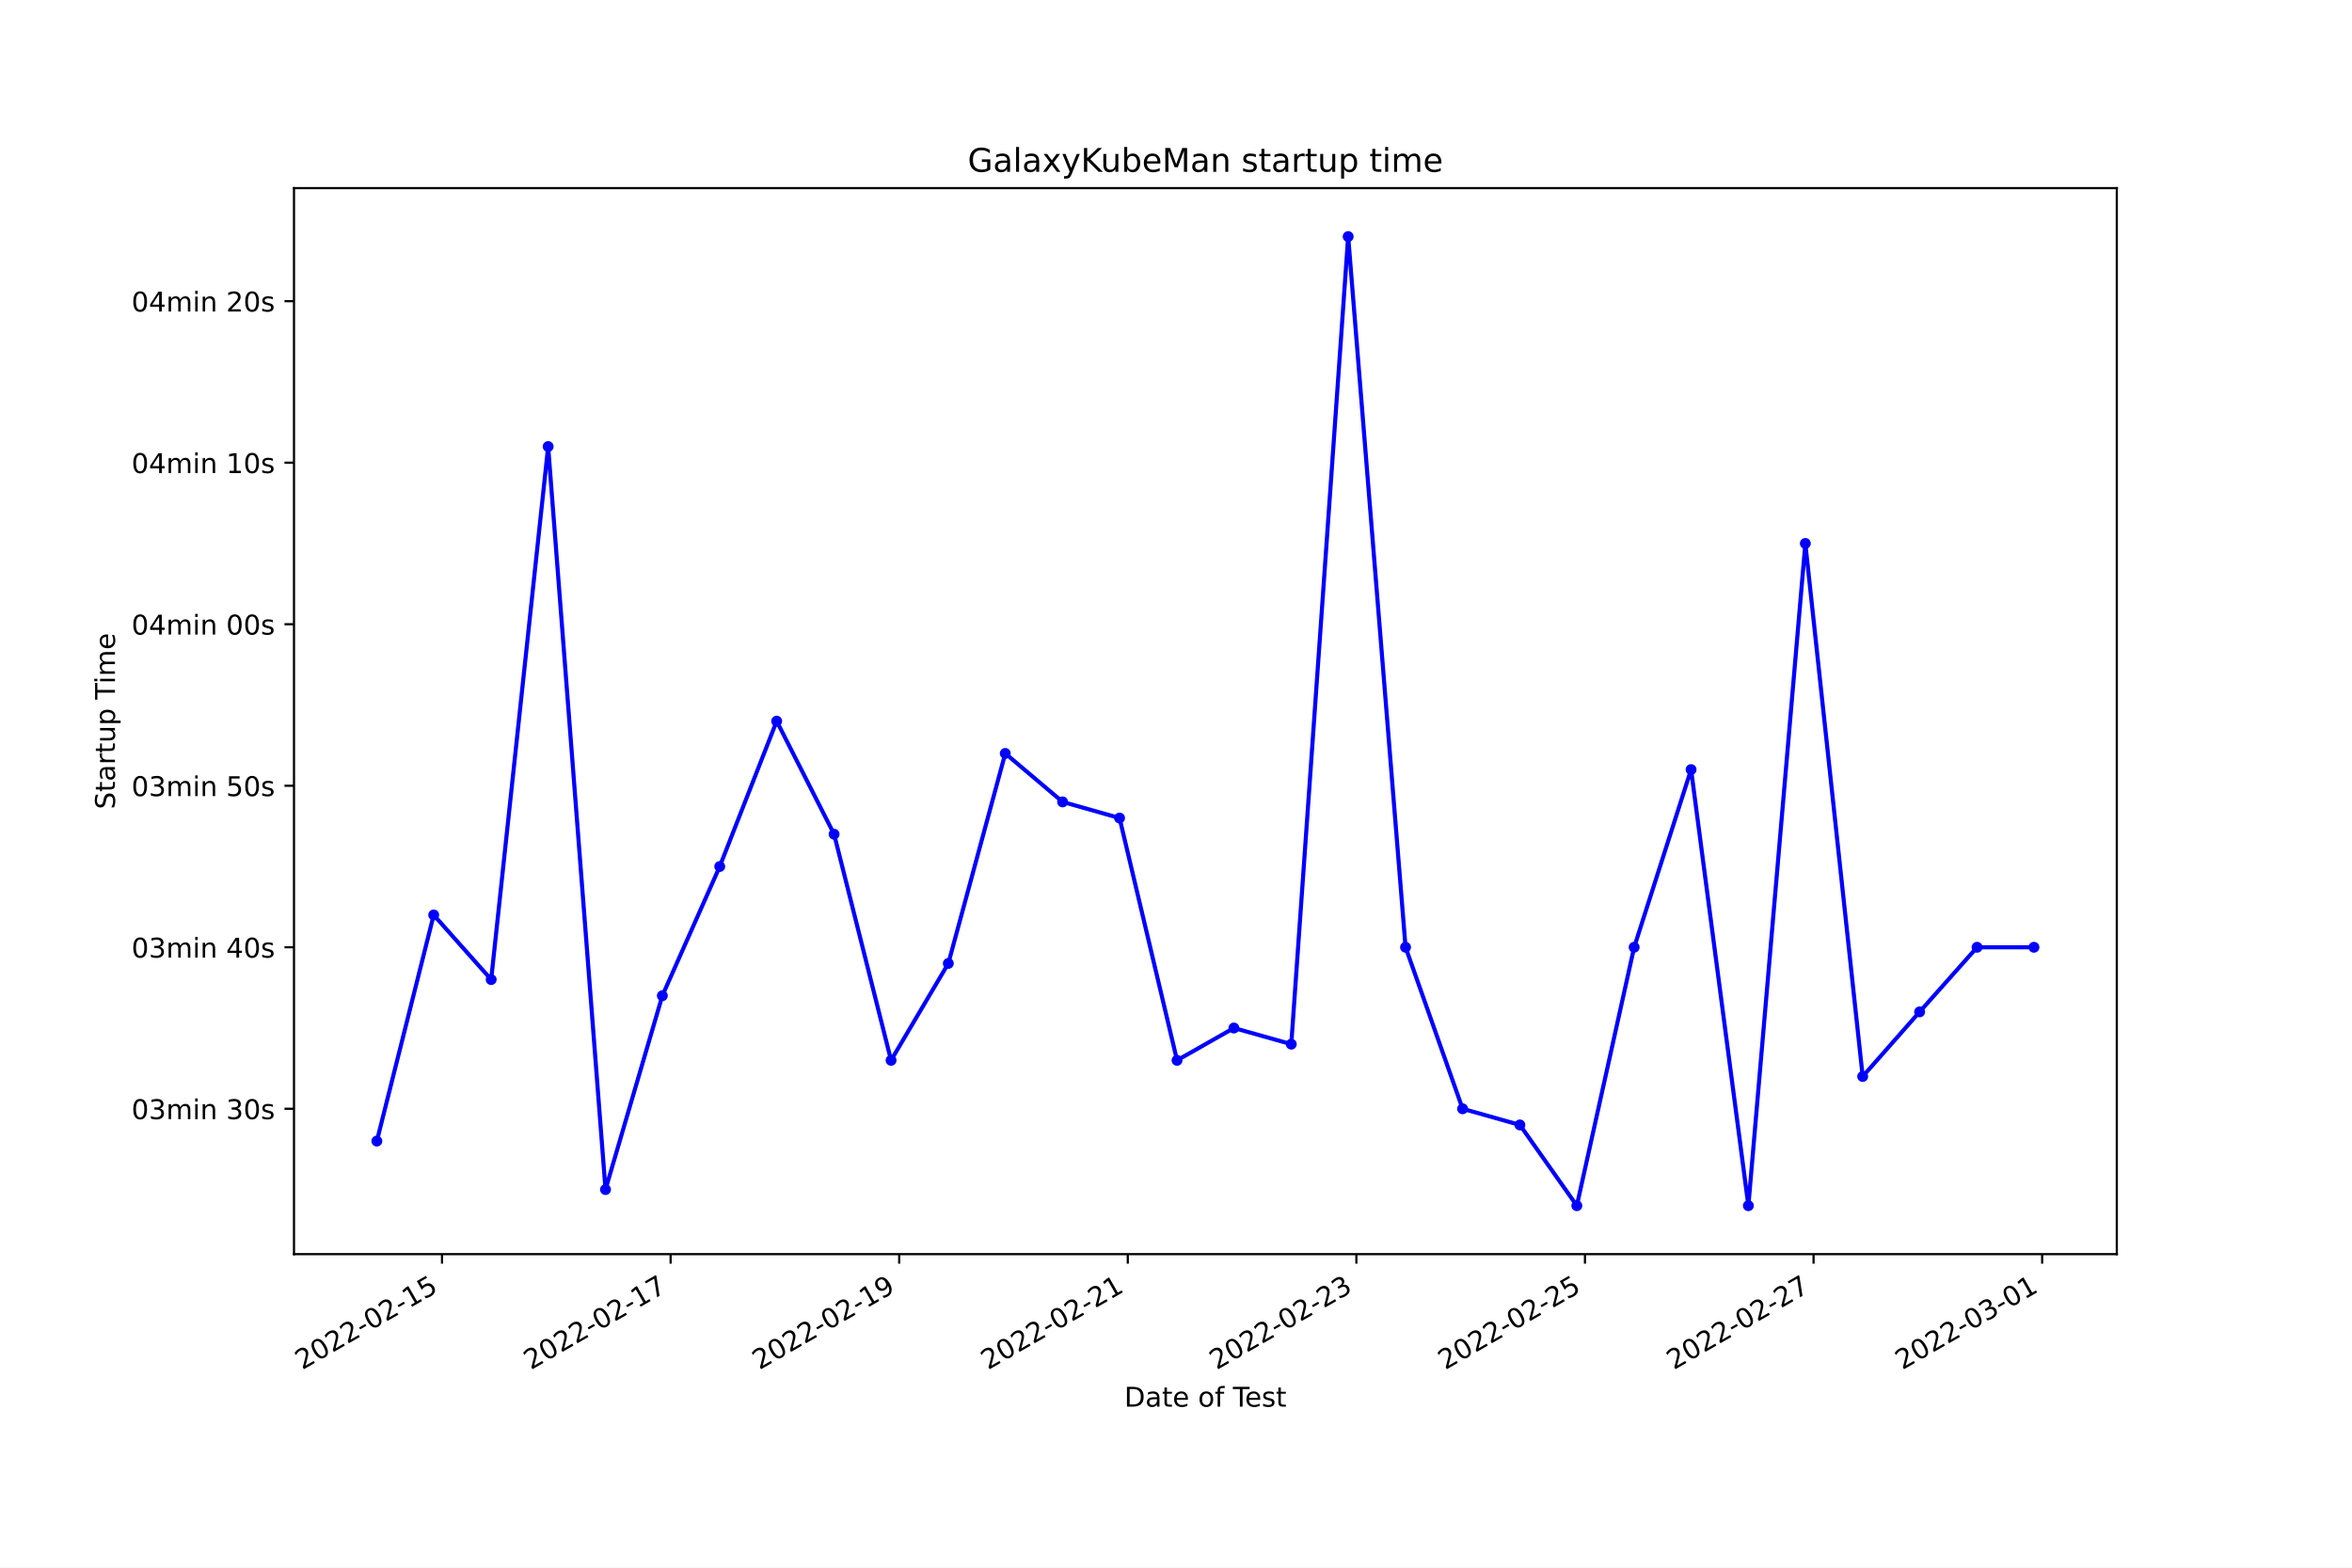
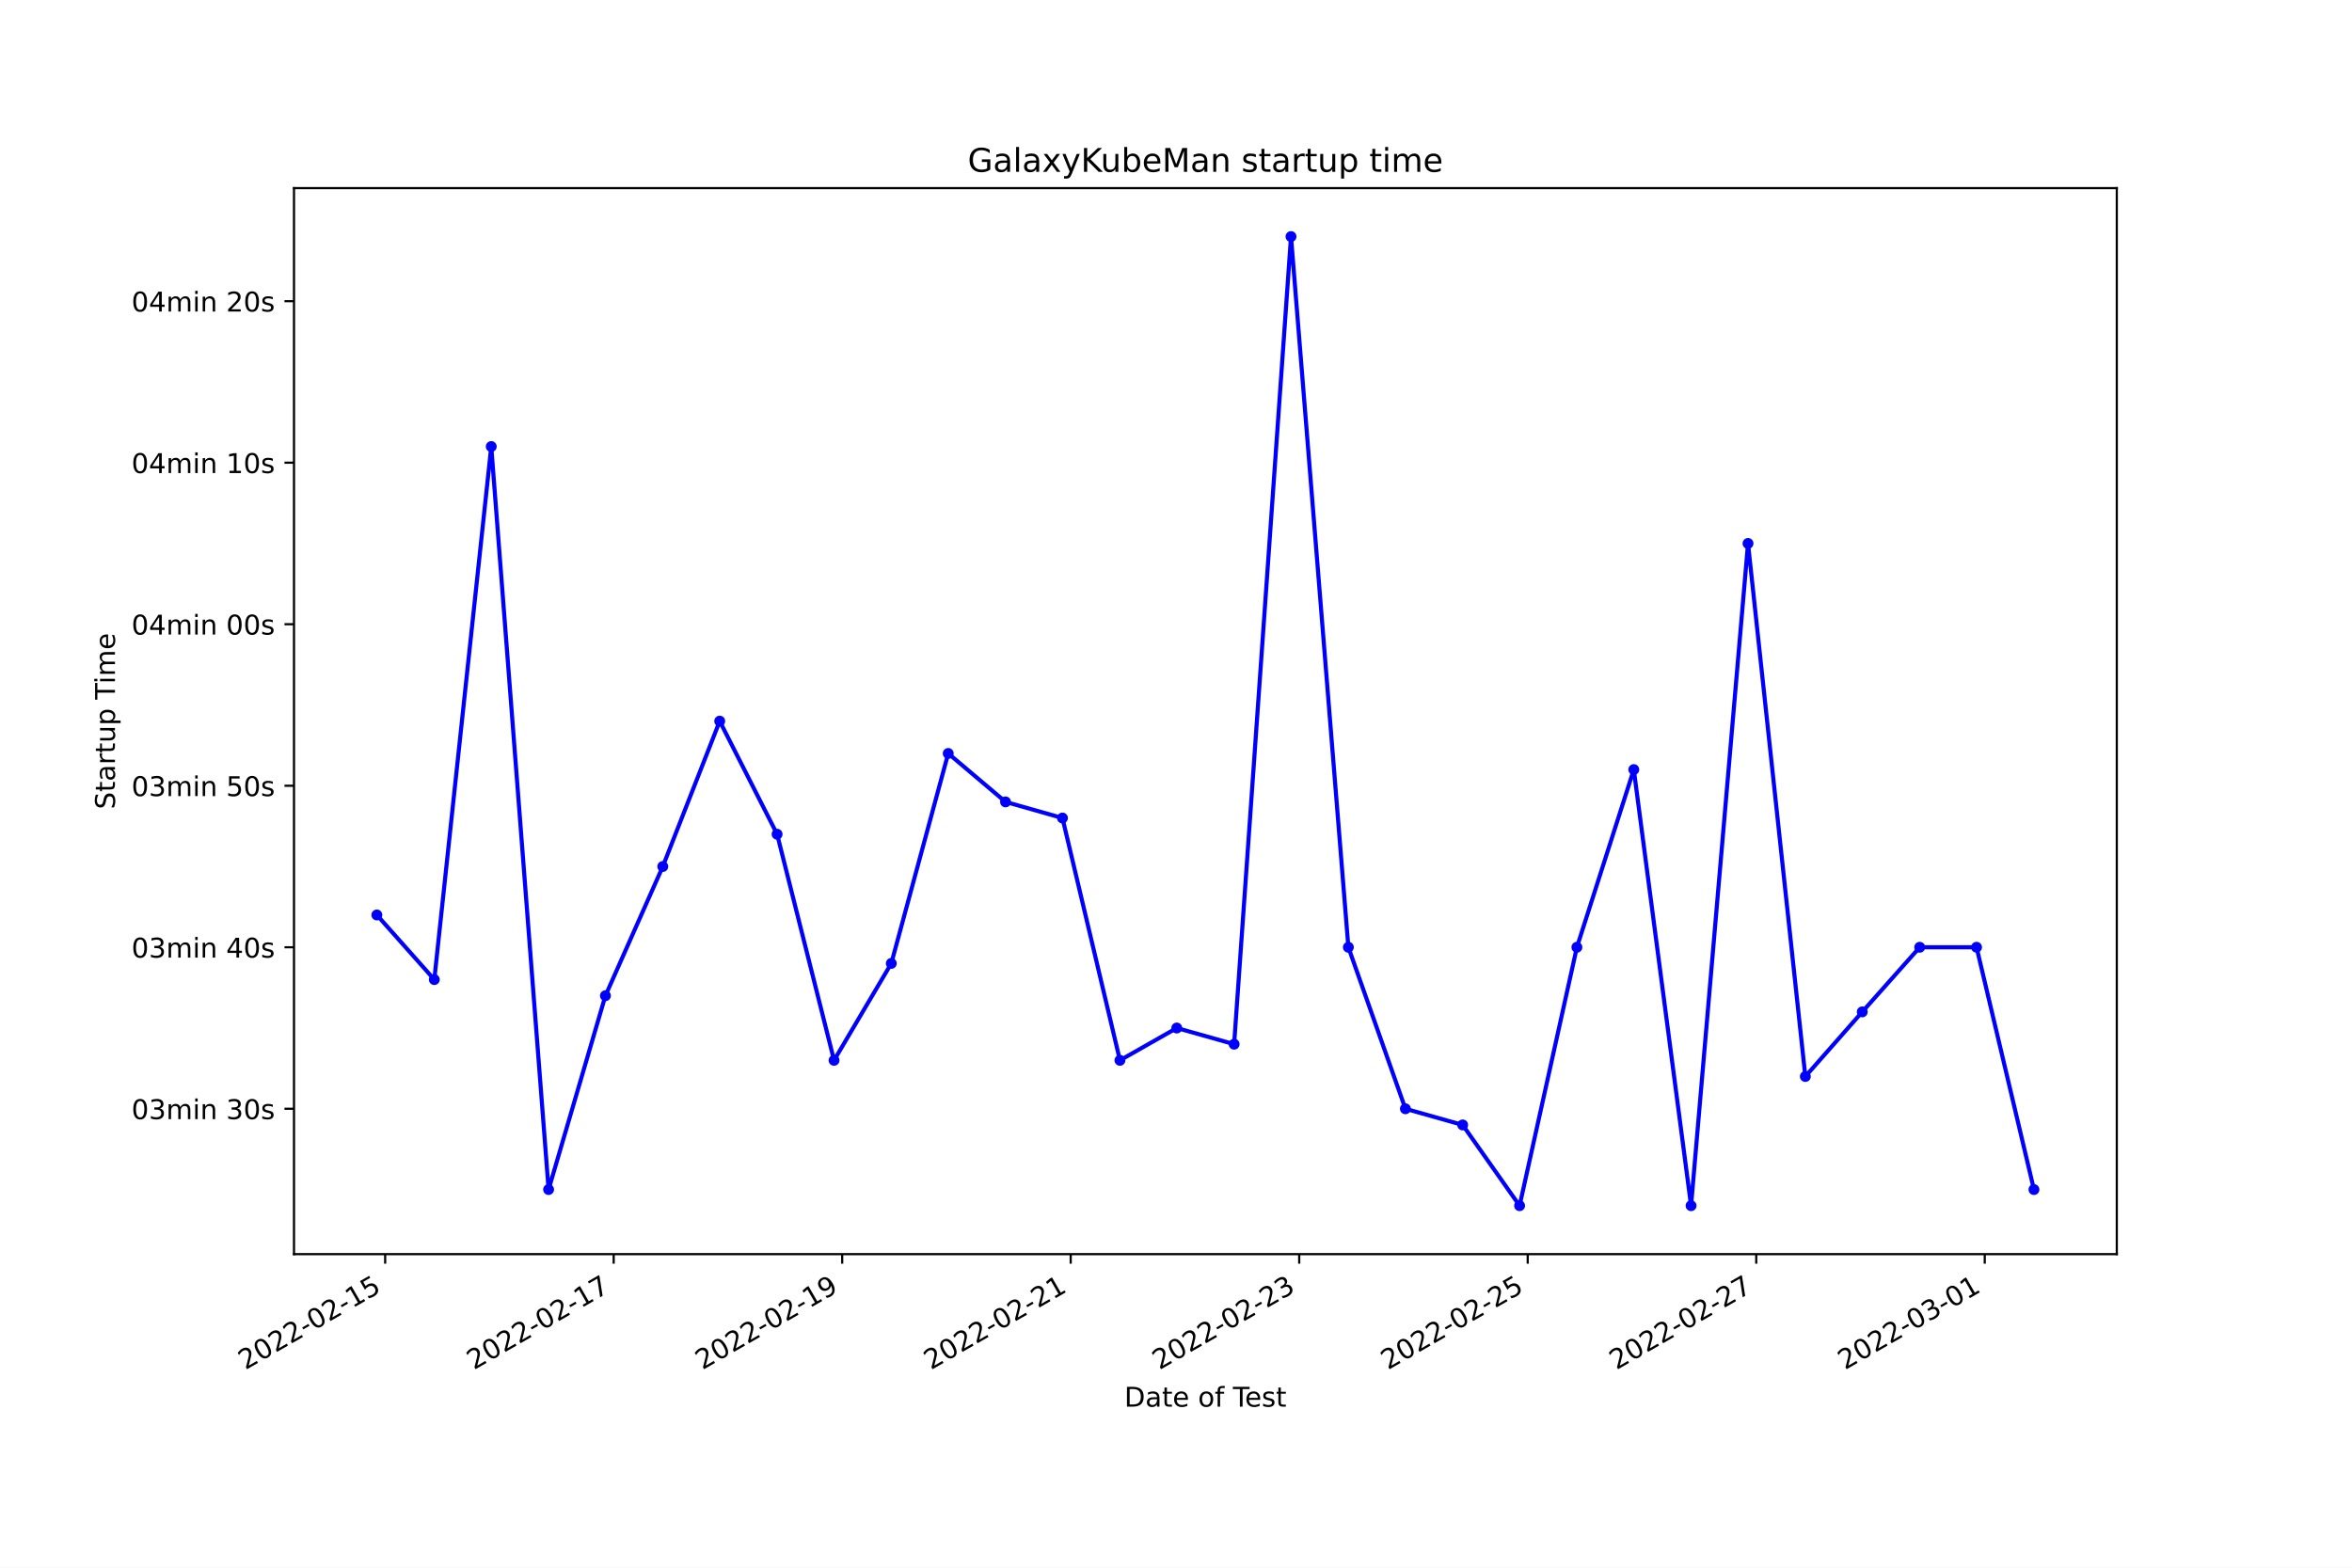
<svg xmlns="http://www.w3.org/2000/svg" xmlns:xlink="http://www.w3.org/1999/xlink" width="864pt" height="576pt" viewBox="0 0 864 576" version="1.1">
  <defs>
    <style type="text/css">*{stroke-linejoin: round; stroke-linecap: butt}</style>
  </defs>
  <g id="figure_1">
    <g id="patch_1">
      <path d="M 0 576  L 864 576  L 864 0  L 0 0  z " style="fill: #ffffff" />
    </g>
    <g id="axes_1">
      <g id="patch_2">
        <path d="M 108 460.8  L 777.6 460.8  L 777.6 69.12  L 108 69.12  z " style="fill: #ffffff" />
      </g>
      <g id="matplotlib.axis_1">
        <g id="xtick_1">
          <g id="line2d_1">
            <defs>
-               <path id="m92dd857dff" d="M 0 0  L 0 3.5  " style="stroke: #000000; stroke-width: 0.8" />
+               <path id="m83a67616a3" d="M 0 0  L 0 3.5  " style="stroke: #000000; stroke-width: 0.8" />
            </defs>
            <g>
-               <use xlink:href="#m92dd857dff" x="162.377" y="460.8" style="stroke: #000000; stroke-width: 0.8" />
+               <use xlink:href="#m83a67616a3" x="141.49" y="460.8" style="stroke: #000000; stroke-width: 0.8" />
            </g>
          </g>
          <g id="text_1">
-             <g transform="translate(111.0071 503.4383)rotate(-30)scale(0.1 -0.1)">
+             <g transform="translate(90.12101 503.4383)rotate(-30)scale(0.1 -0.1)">
              <defs>
                <path id="DejaVuSans-32" d="M 1228 531  L 3431 531  L 3431 0  L 469 0  L 469 531  Q 828 903 1448 1529  Q 2069 2156 2228 2338  Q 2531 2678 2651 2914  Q 2772 3150 2772 3378  Q 2772 3750 2511 3984  Q 2250 4219 1831 4219  Q 1534 4219 1204 4116  Q 875 4013 500 3803  L 500 4441  Q 881 4594 1212 4672  Q 1544 4750 1819 4750  Q 2544 4750 2975 4387  Q 3406 4025 3406 3419  Q 3406 3131 3298 2873  Q 3191 2616 2906 2266  Q 2828 2175 2409 1742  Q 1991 1309 1228 531  z " transform="scale(0.015625)" />
                <path id="DejaVuSans-30" d="M 2034 4250  Q 1547 4250 1301 3770  Q 1056 3291 1056 2328  Q 1056 1369 1301 889  Q 1547 409 2034 409  Q 2525 409 2770 889  Q 3016 1369 3016 2328  Q 3016 3291 2770 3770  Q 2525 4250 2034 4250  z M 2034 4750  Q 2819 4750 3233 4129  Q 3647 3509 3647 2328  Q 3647 1150 3233 529  Q 2819 -91 2034 -91  Q 1250 -91 836 529  Q 422 1150 422 2328  Q 422 3509 836 4129  Q 1250 4750 2034 4750  z " transform="scale(0.015625)" />
                <path id="DejaVuSans-2d" d="M 313 2009  L 1997 2009  L 1997 1497  L 313 1497  L 313 2009  z " transform="scale(0.015625)" />
                <path id="DejaVuSans-31" d="M 794 531  L 1825 531  L 1825 4091  L 703 3866  L 703 4441  L 1819 4666  L 2450 4666  L 2450 531  L 3481 531  L 3481 0  L 794 0  L 794 531  z " transform="scale(0.015625)" />
                <path id="DejaVuSans-35" d="M 691 4666  L 3169 4666  L 3169 4134  L 1269 4134  L 1269 2991  Q 1406 3038 1543 3061  Q 1681 3084 1819 3084  Q 2600 3084 3056 2656  Q 3513 2228 3513 1497  Q 3513 744 3044 326  Q 2575 -91 1722 -91  Q 1428 -91 1123 -41  Q 819 9 494 109  L 494 744  Q 775 591 1075 516  Q 1375 441 1709 441  Q 2250 441 2565 725  Q 2881 1009 2881 1497  Q 2881 1984 2565 2268  Q 2250 2553 1709 2553  Q 1456 2553 1204 2497  Q 953 2441 691 2322  L 691 4666  z " transform="scale(0.015625)" />
              </defs>
              <use xlink:href="#DejaVuSans-32" />
              <use xlink:href="#DejaVuSans-30" x="63.623" />
              <use xlink:href="#DejaVuSans-32" x="127.246" />
              <use xlink:href="#DejaVuSans-32" x="190.869" />
              <use xlink:href="#DejaVuSans-2d" x="254.492" />
              <use xlink:href="#DejaVuSans-30" x="290.576" />
              <use xlink:href="#DejaVuSans-32" x="354.199" />
              <use xlink:href="#DejaVuSans-2d" x="417.822" />
              <use xlink:href="#DejaVuSans-31" x="453.906" />
              <use xlink:href="#DejaVuSans-35" x="517.529" />
            </g>
          </g>
        </g>
        <g id="xtick_2">
          <g id="line2d_2">
            <g>
-               <use xlink:href="#m92dd857dff" x="246.348" y="460.8" style="stroke: #000000; stroke-width: 0.8" />
+               <use xlink:href="#m83a67616a3" x="225.433" y="460.8" style="stroke: #000000; stroke-width: 0.8" />
            </g>
          </g>
          <g id="text_2">
-             <g transform="translate(194.9786 503.4383)rotate(-30)scale(0.1 -0.1)">
+             <g transform="translate(174.0639 503.4383)rotate(-30)scale(0.1 -0.1)">
              <defs>
                <path id="DejaVuSans-37" d="M 525 4666  L 3525 4666  L 3525 4397  L 1831 0  L 1172 0  L 2766 4134  L 525 4134  L 525 4666  z " transform="scale(0.015625)" />
              </defs>
              <use xlink:href="#DejaVuSans-32" />
              <use xlink:href="#DejaVuSans-30" x="63.623" />
              <use xlink:href="#DejaVuSans-32" x="127.246" />
              <use xlink:href="#DejaVuSans-32" x="190.869" />
              <use xlink:href="#DejaVuSans-2d" x="254.492" />
              <use xlink:href="#DejaVuSans-30" x="290.576" />
              <use xlink:href="#DejaVuSans-32" x="354.199" />
              <use xlink:href="#DejaVuSans-2d" x="417.822" />
              <use xlink:href="#DejaVuSans-31" x="453.906" />
              <use xlink:href="#DejaVuSans-37" x="517.529" />
            </g>
          </g>
        </g>
        <g id="xtick_3">
          <g id="line2d_3">
            <g>
-               <use xlink:href="#m92dd857dff" x="330.32" y="460.8" style="stroke: #000000; stroke-width: 0.8" />
+               <use xlink:href="#m83a67616a3" x="309.376" y="460.8" style="stroke: #000000; stroke-width: 0.8" />
            </g>
          </g>
          <g id="text_3">
-             <g transform="translate(278.9502 503.4383)rotate(-30)scale(0.1 -0.1)">
+             <g transform="translate(258.0068 503.4383)rotate(-30)scale(0.1 -0.1)">
              <defs>
                <path id="DejaVuSans-39" d="M 703 97  L 703 672  Q 941 559 1184 500  Q 1428 441 1663 441  Q 2288 441 2617 861  Q 2947 1281 2994 2138  Q 2813 1869 2534 1725  Q 2256 1581 1919 1581  Q 1219 1581 811 2004  Q 403 2428 403 3163  Q 403 3881 828 4315  Q 1253 4750 1959 4750  Q 2769 4750 3195 4129  Q 3622 3509 3622 2328  Q 3622 1225 3098 567  Q 2575 -91 1691 -91  Q 1453 -91 1209 -44  Q 966 3 703 97  z M 1959 2075  Q 2384 2075 2632 2365  Q 2881 2656 2881 3163  Q 2881 3666 2632 3958  Q 2384 4250 1959 4250  Q 1534 4250 1286 3958  Q 1038 3666 1038 3163  Q 1038 2656 1286 2365  Q 1534 2075 1959 2075  z " transform="scale(0.015625)" />
              </defs>
              <use xlink:href="#DejaVuSans-32" />
              <use xlink:href="#DejaVuSans-30" x="63.623" />
              <use xlink:href="#DejaVuSans-32" x="127.246" />
              <use xlink:href="#DejaVuSans-32" x="190.869" />
              <use xlink:href="#DejaVuSans-2d" x="254.492" />
              <use xlink:href="#DejaVuSans-30" x="290.576" />
              <use xlink:href="#DejaVuSans-32" x="354.199" />
              <use xlink:href="#DejaVuSans-2d" x="417.822" />
              <use xlink:href="#DejaVuSans-31" x="453.906" />
              <use xlink:href="#DejaVuSans-39" x="517.529" />
            </g>
          </g>
        </g>
        <g id="xtick_4">
          <g id="line2d_4">
            <g>
-               <use xlink:href="#m92dd857dff" x="414.291" y="460.8" style="stroke: #000000; stroke-width: 0.8" />
+               <use xlink:href="#m83a67616a3" x="393.319" y="460.8" style="stroke: #000000; stroke-width: 0.8" />
            </g>
          </g>
          <g id="text_4">
-             <g transform="translate(362.9218 503.4383)rotate(-30)scale(0.1 -0.1)">
+             <g transform="translate(341.9497 503.4383)rotate(-30)scale(0.1 -0.1)">
              <use xlink:href="#DejaVuSans-32" />
              <use xlink:href="#DejaVuSans-30" x="63.623" />
              <use xlink:href="#DejaVuSans-32" x="127.246" />
              <use xlink:href="#DejaVuSans-32" x="190.869" />
              <use xlink:href="#DejaVuSans-2d" x="254.492" />
              <use xlink:href="#DejaVuSans-30" x="290.576" />
              <use xlink:href="#DejaVuSans-32" x="354.199" />
              <use xlink:href="#DejaVuSans-2d" x="417.822" />
              <use xlink:href="#DejaVuSans-32" x="453.906" />
              <use xlink:href="#DejaVuSans-31" x="517.529" />
            </g>
          </g>
        </g>
        <g id="xtick_5">
          <g id="line2d_5">
            <g>
-               <use xlink:href="#m92dd857dff" x="498.263" y="460.8" style="stroke: #000000; stroke-width: 0.8" />
+               <use xlink:href="#m83a67616a3" x="477.262" y="460.8" style="stroke: #000000; stroke-width: 0.8" />
            </g>
          </g>
          <g id="text_5">
-             <g transform="translate(446.8933 503.4383)rotate(-30)scale(0.1 -0.1)">
+             <g transform="translate(425.8926 503.4383)rotate(-30)scale(0.1 -0.1)">
              <defs>
                <path id="DejaVuSans-33" d="M 2597 2516  Q 3050 2419 3304 2112  Q 3559 1806 3559 1356  Q 3559 666 3084 287  Q 2609 -91 1734 -91  Q 1441 -91 1130 -33  Q 819 25 488 141  L 488 750  Q 750 597 1062 519  Q 1375 441 1716 441  Q 2309 441 2620 675  Q 2931 909 2931 1356  Q 2931 1769 2642 2001  Q 2353 2234 1838 2234  L 1294 2234  L 1294 2753  L 1863 2753  Q 2328 2753 2575 2939  Q 2822 3125 2822 3475  Q 2822 3834 2567 4026  Q 2313 4219 1838 4219  Q 1578 4219 1281 4162  Q 984 4106 628 3988  L 628 4550  Q 988 4650 1302 4700  Q 1616 4750 1894 4750  Q 2613 4750 3031 4423  Q 3450 4097 3450 3541  Q 3450 3153 3228 2886  Q 3006 2619 2597 2516  z " transform="scale(0.015625)" />
              </defs>
              <use xlink:href="#DejaVuSans-32" />
              <use xlink:href="#DejaVuSans-30" x="63.623" />
              <use xlink:href="#DejaVuSans-32" x="127.246" />
              <use xlink:href="#DejaVuSans-32" x="190.869" />
              <use xlink:href="#DejaVuSans-2d" x="254.492" />
              <use xlink:href="#DejaVuSans-30" x="290.576" />
              <use xlink:href="#DejaVuSans-32" x="354.199" />
              <use xlink:href="#DejaVuSans-2d" x="417.822" />
              <use xlink:href="#DejaVuSans-32" x="453.906" />
              <use xlink:href="#DejaVuSans-33" x="517.529" />
            </g>
          </g>
        </g>
        <g id="xtick_6">
          <g id="line2d_6">
            <g>
-               <use xlink:href="#m92dd857dff" x="582.234" y="460.8" style="stroke: #000000; stroke-width: 0.8" />
+               <use xlink:href="#m83a67616a3" x="561.205" y="460.8" style="stroke: #000000; stroke-width: 0.8" />
            </g>
          </g>
          <g id="text_6">
-             <g transform="translate(530.8649 503.4383)rotate(-30)scale(0.1 -0.1)">
+             <g transform="translate(509.8354 503.4383)rotate(-30)scale(0.1 -0.1)">
              <use xlink:href="#DejaVuSans-32" />
              <use xlink:href="#DejaVuSans-30" x="63.623" />
              <use xlink:href="#DejaVuSans-32" x="127.246" />
              <use xlink:href="#DejaVuSans-32" x="190.869" />
              <use xlink:href="#DejaVuSans-2d" x="254.492" />
              <use xlink:href="#DejaVuSans-30" x="290.576" />
              <use xlink:href="#DejaVuSans-32" x="354.199" />
              <use xlink:href="#DejaVuSans-2d" x="417.822" />
              <use xlink:href="#DejaVuSans-32" x="453.906" />
              <use xlink:href="#DejaVuSans-35" x="517.529" />
            </g>
          </g>
        </g>
        <g id="xtick_7">
          <g id="line2d_7">
            <g>
-               <use xlink:href="#m92dd857dff" x="666.206" y="460.8" style="stroke: #000000; stroke-width: 0.8" />
+               <use xlink:href="#m83a67616a3" x="645.148" y="460.8" style="stroke: #000000; stroke-width: 0.8" />
            </g>
          </g>
          <g id="text_7">
-             <g transform="translate(614.8365 503.4383)rotate(-30)scale(0.1 -0.1)">
+             <g transform="translate(593.7783 503.4383)rotate(-30)scale(0.1 -0.1)">
              <use xlink:href="#DejaVuSans-32" />
              <use xlink:href="#DejaVuSans-30" x="63.623" />
              <use xlink:href="#DejaVuSans-32" x="127.246" />
              <use xlink:href="#DejaVuSans-32" x="190.869" />
              <use xlink:href="#DejaVuSans-2d" x="254.492" />
              <use xlink:href="#DejaVuSans-30" x="290.576" />
              <use xlink:href="#DejaVuSans-32" x="354.199" />
              <use xlink:href="#DejaVuSans-2d" x="417.822" />
              <use xlink:href="#DejaVuSans-32" x="453.906" />
              <use xlink:href="#DejaVuSans-37" x="517.529" />
            </g>
          </g>
        </g>
        <g id="xtick_8">
          <g id="line2d_8">
            <g>
-               <use xlink:href="#m92dd857dff" x="750.177" y="460.8" style="stroke: #000000; stroke-width: 0.8" />
+               <use xlink:href="#m83a67616a3" x="729.091" y="460.8" style="stroke: #000000; stroke-width: 0.8" />
            </g>
          </g>
          <g id="text_8">
-             <g transform="translate(698.808 503.4383)rotate(-30)scale(0.1 -0.1)">
+             <g transform="translate(677.7212 503.4383)rotate(-30)scale(0.1 -0.1)">
              <use xlink:href="#DejaVuSans-32" />
              <use xlink:href="#DejaVuSans-30" x="63.623" />
              <use xlink:href="#DejaVuSans-32" x="127.246" />
              <use xlink:href="#DejaVuSans-32" x="190.869" />
              <use xlink:href="#DejaVuSans-2d" x="254.492" />
              <use xlink:href="#DejaVuSans-30" x="290.576" />
              <use xlink:href="#DejaVuSans-33" x="354.199" />
              <use xlink:href="#DejaVuSans-2d" x="417.822" />
              <use xlink:href="#DejaVuSans-30" x="453.906" />
              <use xlink:href="#DejaVuSans-31" x="517.529" />
            </g>
          </g>
        </g>
        <g id="text_9">
          <g transform="translate(413.0063 516.8378)scale(0.1 -0.1)">
            <defs>
              <path id="DejaVuSans-44" d="M 1259 4147  L 1259 519  L 2022 519  Q 2988 519 3436 956  Q 3884 1394 3884 2338  Q 3884 3275 3436 3711  Q 2988 4147 2022 4147  L 1259 4147  z M 628 4666  L 1925 4666  Q 3281 4666 3915 4102  Q 4550 3538 4550 2338  Q 4550 1131 3912 565  Q 3275 0 1925 0  L 628 0  L 628 4666  z " transform="scale(0.015625)" />
              <path id="DejaVuSans-61" d="M 2194 1759  Q 1497 1759 1228 1600  Q 959 1441 959 1056  Q 959 750 1161 570  Q 1363 391 1709 391  Q 2188 391 2477 730  Q 2766 1069 2766 1631  L 2766 1759  L 2194 1759  z M 3341 1997  L 3341 0  L 2766 0  L 2766 531  Q 2569 213 2275 61  Q 1981 -91 1556 -91  Q 1019 -91 701 211  Q 384 513 384 1019  Q 384 1609 779 1909  Q 1175 2209 1959 2209  L 2766 2209  L 2766 2266  Q 2766 2663 2505 2880  Q 2244 3097 1772 3097  Q 1472 3097 1187 3025  Q 903 2953 641 2809  L 641 3341  Q 956 3463 1253 3523  Q 1550 3584 1831 3584  Q 2591 3584 2966 3190  Q 3341 2797 3341 1997  z " transform="scale(0.015625)" />
              <path id="DejaVuSans-74" d="M 1172 4494  L 1172 3500  L 2356 3500  L 2356 3053  L 1172 3053  L 1172 1153  Q 1172 725 1289 603  Q 1406 481 1766 481  L 2356 481  L 2356 0  L 1766 0  Q 1100 0 847 248  Q 594 497 594 1153  L 594 3053  L 172 3053  L 172 3500  L 594 3500  L 594 4494  L 1172 4494  z " transform="scale(0.015625)" />
              <path id="DejaVuSans-65" d="M 3597 1894  L 3597 1613  L 953 1613  Q 991 1019 1311 708  Q 1631 397 2203 397  Q 2534 397 2845 478  Q 3156 559 3463 722  L 3463 178  Q 3153 47 2828 -22  Q 2503 -91 2169 -91  Q 1331 -91 842 396  Q 353 884 353 1716  Q 353 2575 817 3079  Q 1281 3584 2069 3584  Q 2775 3584 3186 3129  Q 3597 2675 3597 1894  z M 3022 2063  Q 3016 2534 2758 2815  Q 2500 3097 2075 3097  Q 1594 3097 1305 2825  Q 1016 2553 972 2059  L 3022 2063  z " transform="scale(0.015625)" />
              <path id="DejaVuSans-20" transform="scale(0.015625)" />
              <path id="DejaVuSans-6f" d="M 1959 3097  Q 1497 3097 1228 2736  Q 959 2375 959 1747  Q 959 1119 1226 758  Q 1494 397 1959 397  Q 2419 397 2687 759  Q 2956 1122 2956 1747  Q 2956 2369 2687 2733  Q 2419 3097 1959 3097  z M 1959 3584  Q 2709 3584 3137 3096  Q 3566 2609 3566 1747  Q 3566 888 3137 398  Q 2709 -91 1959 -91  Q 1206 -91 779 398  Q 353 888 353 1747  Q 353 2609 779 3096  Q 1206 3584 1959 3584  z " transform="scale(0.015625)" />
              <path id="DejaVuSans-66" d="M 2375 4863  L 2375 4384  L 1825 4384  Q 1516 4384 1395 4259  Q 1275 4134 1275 3809  L 1275 3500  L 2222 3500  L 2222 3053  L 1275 3053  L 1275 0  L 697 0  L 697 3053  L 147 3053  L 147 3500  L 697 3500  L 697 3744  Q 697 4328 969 4595  Q 1241 4863 1831 4863  L 2375 4863  z " transform="scale(0.015625)" />
              <path id="DejaVuSans-54" d="M -19 4666  L 3928 4666  L 3928 4134  L 2272 4134  L 2272 0  L 1638 0  L 1638 4134  L -19 4134  L -19 4666  z " transform="scale(0.015625)" />
              <path id="DejaVuSans-73" d="M 2834 3397  L 2834 2853  Q 2591 2978 2328 3040  Q 2066 3103 1784 3103  Q 1356 3103 1142 2972  Q 928 2841 928 2578  Q 928 2378 1081 2264  Q 1234 2150 1697 2047  L 1894 2003  Q 2506 1872 2764 1633  Q 3022 1394 3022 966  Q 3022 478 2636 193  Q 2250 -91 1575 -91  Q 1294 -91 989 -36  Q 684 19 347 128  L 347 722  Q 666 556 975 473  Q 1284 391 1588 391  Q 1994 391 2212 530  Q 2431 669 2431 922  Q 2431 1156 2273 1281  Q 2116 1406 1581 1522  L 1381 1569  Q 847 1681 609 1914  Q 372 2147 372 2553  Q 372 3047 722 3315  Q 1072 3584 1716 3584  Q 2034 3584 2315 3537  Q 2597 3491 2834 3397  z " transform="scale(0.015625)" />
            </defs>
            <use xlink:href="#DejaVuSans-44" />
            <use xlink:href="#DejaVuSans-61" x="77.002" />
            <use xlink:href="#DejaVuSans-74" x="138.281" />
            <use xlink:href="#DejaVuSans-65" x="177.49" />
            <use xlink:href="#DejaVuSans-20" x="239.014" />
            <use xlink:href="#DejaVuSans-6f" x="270.801" />
            <use xlink:href="#DejaVuSans-66" x="331.982" />
            <use xlink:href="#DejaVuSans-20" x="367.188" />
            <use xlink:href="#DejaVuSans-54" x="398.975" />
            <use xlink:href="#DejaVuSans-65" x="443.059" />
            <use xlink:href="#DejaVuSans-73" x="504.582" />
            <use xlink:href="#DejaVuSans-74" x="556.682" />
          </g>
        </g>
      </g>
      <g id="matplotlib.axis_2">
        <g id="ytick_1">
          <g id="line2d_9">
            <defs>
-               <path id="m4bacad1f9a" d="M 0 0  L -3.5 0  " style="stroke: #000000; stroke-width: 0.8" />
+               <path id="m495c1df032" d="M 0 0  L -3.5 0  " style="stroke: #000000; stroke-width: 0.8" />
            </defs>
            <g>
-               <use xlink:href="#m4bacad1f9a" x="108" y="407.389" style="stroke: #000000; stroke-width: 0.8" />
+               <use xlink:href="#m495c1df032" x="108" y="407.389" style="stroke: #000000; stroke-width: 0.8" />
            </g>
          </g>
          <g id="text_10">
            <g transform="translate(48.30625 411.1883)scale(0.1 -0.1)">
              <defs>
                <path id="DejaVuSans-6d" d="M 3328 2828  Q 3544 3216 3844 3400  Q 4144 3584 4550 3584  Q 5097 3584 5394 3201  Q 5691 2819 5691 2113  L 5691 0  L 5113 0  L 5113 2094  Q 5113 2597 4934 2840  Q 4756 3084 4391 3084  Q 3944 3084 3684 2787  Q 3425 2491 3425 1978  L 3425 0  L 2847 0  L 2847 2094  Q 2847 2600 2669 2842  Q 2491 3084 2119 3084  Q 1678 3084 1418 2786  Q 1159 2488 1159 1978  L 1159 0  L 581 0  L 581 3500  L 1159 3500  L 1159 2956  Q 1356 3278 1631 3431  Q 1906 3584 2284 3584  Q 2666 3584 2933 3390  Q 3200 3197 3328 2828  z " transform="scale(0.015625)" />
                <path id="DejaVuSans-69" d="M 603 3500  L 1178 3500  L 1178 0  L 603 0  L 603 3500  z M 603 4863  L 1178 4863  L 1178 4134  L 603 4134  L 603 4863  z " transform="scale(0.015625)" />
                <path id="DejaVuSans-6e" d="M 3513 2113  L 3513 0  L 2938 0  L 2938 2094  Q 2938 2591 2744 2837  Q 2550 3084 2163 3084  Q 1697 3084 1428 2787  Q 1159 2491 1159 1978  L 1159 0  L 581 0  L 581 3500  L 1159 3500  L 1159 2956  Q 1366 3272 1645 3428  Q 1925 3584 2291 3584  Q 2894 3584 3203 3211  Q 3513 2838 3513 2113  z " transform="scale(0.015625)" />
              </defs>
              <use xlink:href="#DejaVuSans-30" />
              <use xlink:href="#DejaVuSans-33" x="63.623" />
              <use xlink:href="#DejaVuSans-6d" x="127.246" />
              <use xlink:href="#DejaVuSans-69" x="224.658" />
              <use xlink:href="#DejaVuSans-6e" x="252.441" />
              <use xlink:href="#DejaVuSans-20" x="315.82" />
              <use xlink:href="#DejaVuSans-33" x="347.607" />
              <use xlink:href="#DejaVuSans-30" x="411.23" />
              <use xlink:href="#DejaVuSans-73" x="474.854" />
            </g>
          </g>
        </g>
        <g id="ytick_2">
          <g id="line2d_10">
            <g>
-               <use xlink:href="#m4bacad1f9a" x="108" y="348.044" style="stroke: #000000; stroke-width: 0.8" />
+               <use xlink:href="#m495c1df032" x="108" y="348.044" style="stroke: #000000; stroke-width: 0.8" />
            </g>
          </g>
          <g id="text_11">
            <g transform="translate(48.30625 351.8429)scale(0.1 -0.1)">
              <defs>
                <path id="DejaVuSans-34" d="M 2419 4116  L 825 1625  L 2419 1625  L 2419 4116  z M 2253 4666  L 3047 4666  L 3047 1625  L 3713 1625  L 3713 1100  L 3047 1100  L 3047 0  L 2419 0  L 2419 1100  L 313 1100  L 313 1709  L 2253 4666  z " transform="scale(0.015625)" />
              </defs>
              <use xlink:href="#DejaVuSans-30" />
              <use xlink:href="#DejaVuSans-33" x="63.623" />
              <use xlink:href="#DejaVuSans-6d" x="127.246" />
              <use xlink:href="#DejaVuSans-69" x="224.658" />
              <use xlink:href="#DejaVuSans-6e" x="252.441" />
              <use xlink:href="#DejaVuSans-20" x="315.82" />
              <use xlink:href="#DejaVuSans-34" x="347.607" />
              <use xlink:href="#DejaVuSans-30" x="411.23" />
              <use xlink:href="#DejaVuSans-73" x="474.854" />
            </g>
          </g>
        </g>
        <g id="ytick_3">
          <g id="line2d_11">
            <g>
-               <use xlink:href="#m4bacad1f9a" x="108" y="288.698" style="stroke: #000000; stroke-width: 0.8" />
+               <use xlink:href="#m495c1df032" x="108" y="288.698" style="stroke: #000000; stroke-width: 0.8" />
            </g>
          </g>
          <g id="text_12">
            <g transform="translate(48.30625 292.4974)scale(0.1 -0.1)">
              <use xlink:href="#DejaVuSans-30" />
              <use xlink:href="#DejaVuSans-33" x="63.623" />
              <use xlink:href="#DejaVuSans-6d" x="127.246" />
              <use xlink:href="#DejaVuSans-69" x="224.658" />
              <use xlink:href="#DejaVuSans-6e" x="252.441" />
              <use xlink:href="#DejaVuSans-20" x="315.82" />
              <use xlink:href="#DejaVuSans-35" x="347.607" />
              <use xlink:href="#DejaVuSans-30" x="411.23" />
              <use xlink:href="#DejaVuSans-73" x="474.854" />
            </g>
          </g>
        </g>
        <g id="ytick_4">
          <g id="line2d_12">
            <g>
-               <use xlink:href="#m4bacad1f9a" x="108" y="229.353" style="stroke: #000000; stroke-width: 0.8" />
+               <use xlink:href="#m495c1df032" x="108" y="229.353" style="stroke: #000000; stroke-width: 0.8" />
            </g>
          </g>
          <g id="text_13">
            <g transform="translate(48.30625 233.1519)scale(0.1 -0.1)">
              <use xlink:href="#DejaVuSans-30" />
              <use xlink:href="#DejaVuSans-34" x="63.623" />
              <use xlink:href="#DejaVuSans-6d" x="127.246" />
              <use xlink:href="#DejaVuSans-69" x="224.658" />
              <use xlink:href="#DejaVuSans-6e" x="252.441" />
              <use xlink:href="#DejaVuSans-20" x="315.82" />
              <use xlink:href="#DejaVuSans-30" x="347.607" />
              <use xlink:href="#DejaVuSans-30" x="411.23" />
              <use xlink:href="#DejaVuSans-73" x="474.854" />
            </g>
          </g>
        </g>
        <g id="ytick_5">
          <g id="line2d_13">
            <g>
-               <use xlink:href="#m4bacad1f9a" x="108" y="170.007" style="stroke: #000000; stroke-width: 0.8" />
+               <use xlink:href="#m495c1df032" x="108" y="170.007" style="stroke: #000000; stroke-width: 0.8" />
            </g>
          </g>
          <g id="text_14">
            <g transform="translate(48.30625 173.8065)scale(0.1 -0.1)">
              <use xlink:href="#DejaVuSans-30" />
              <use xlink:href="#DejaVuSans-34" x="63.623" />
              <use xlink:href="#DejaVuSans-6d" x="127.246" />
              <use xlink:href="#DejaVuSans-69" x="224.658" />
              <use xlink:href="#DejaVuSans-6e" x="252.441" />
              <use xlink:href="#DejaVuSans-20" x="315.82" />
              <use xlink:href="#DejaVuSans-31" x="347.607" />
              <use xlink:href="#DejaVuSans-30" x="411.23" />
              <use xlink:href="#DejaVuSans-73" x="474.854" />
            </g>
          </g>
        </g>
        <g id="ytick_6">
          <g id="line2d_14">
            <g>
-               <use xlink:href="#m4bacad1f9a" x="108" y="110.662" style="stroke: #000000; stroke-width: 0.8" />
+               <use xlink:href="#m495c1df032" x="108" y="110.662" style="stroke: #000000; stroke-width: 0.8" />
            </g>
          </g>
          <g id="text_15">
            <g transform="translate(48.30625 114.461)scale(0.1 -0.1)">
              <use xlink:href="#DejaVuSans-30" />
              <use xlink:href="#DejaVuSans-34" x="63.623" />
              <use xlink:href="#DejaVuSans-6d" x="127.246" />
              <use xlink:href="#DejaVuSans-69" x="224.658" />
              <use xlink:href="#DejaVuSans-6e" x="252.441" />
              <use xlink:href="#DejaVuSans-20" x="315.82" />
              <use xlink:href="#DejaVuSans-32" x="347.607" />
              <use xlink:href="#DejaVuSans-30" x="411.23" />
              <use xlink:href="#DejaVuSans-73" x="474.854" />
            </g>
          </g>
        </g>
        <g id="text_16">
          <g transform="translate(42.22656 297.3397)rotate(-90)scale(0.1 -0.1)">
            <defs>
              <path id="DejaVuSans-53" d="M 3425 4513  L 3425 3897  Q 3066 4069 2747 4153  Q 2428 4238 2131 4238  Q 1616 4238 1336 4038  Q 1056 3838 1056 3469  Q 1056 3159 1242 3001  Q 1428 2844 1947 2747  L 2328 2669  Q 3034 2534 3370 2195  Q 3706 1856 3706 1288  Q 3706 609 3251 259  Q 2797 -91 1919 -91  Q 1588 -91 1214 -16  Q 841 59 441 206  L 441 856  Q 825 641 1194 531  Q 1563 422 1919 422  Q 2459 422 2753 634  Q 3047 847 3047 1241  Q 3047 1584 2836 1778  Q 2625 1972 2144 2069  L 1759 2144  Q 1053 2284 737 2584  Q 422 2884 422 3419  Q 422 4038 858 4394  Q 1294 4750 2059 4750  Q 2388 4750 2728 4690  Q 3069 4631 3425 4513  z " transform="scale(0.015625)" />
              <path id="DejaVuSans-72" d="M 2631 2963  Q 2534 3019 2420 3045  Q 2306 3072 2169 3072  Q 1681 3072 1420 2755  Q 1159 2438 1159 1844  L 1159 0  L 581 0  L 581 3500  L 1159 3500  L 1159 2956  Q 1341 3275 1631 3429  Q 1922 3584 2338 3584  Q 2397 3584 2469 3576  Q 2541 3569 2628 3553  L 2631 2963  z " transform="scale(0.015625)" />
              <path id="DejaVuSans-75" d="M 544 1381  L 544 3500  L 1119 3500  L 1119 1403  Q 1119 906 1312 657  Q 1506 409 1894 409  Q 2359 409 2629 706  Q 2900 1003 2900 1516  L 2900 3500  L 3475 3500  L 3475 0  L 2900 0  L 2900 538  Q 2691 219 2414 64  Q 2138 -91 1772 -91  Q 1169 -91 856 284  Q 544 659 544 1381  z M 1991 3584  L 1991 3584  z " transform="scale(0.015625)" />
              <path id="DejaVuSans-70" d="M 1159 525  L 1159 -1331  L 581 -1331  L 581 3500  L 1159 3500  L 1159 2969  Q 1341 3281 1617 3432  Q 1894 3584 2278 3584  Q 2916 3584 3314 3078  Q 3713 2572 3713 1747  Q 3713 922 3314 415  Q 2916 -91 2278 -91  Q 1894 -91 1617 61  Q 1341 213 1159 525  z M 3116 1747  Q 3116 2381 2855 2742  Q 2594 3103 2138 3103  Q 1681 3103 1420 2742  Q 1159 2381 1159 1747  Q 1159 1113 1420 752  Q 1681 391 2138 391  Q 2594 391 2855 752  Q 3116 1113 3116 1747  z " transform="scale(0.015625)" />
            </defs>
            <use xlink:href="#DejaVuSans-53" />
            <use xlink:href="#DejaVuSans-74" x="63.477" />
            <use xlink:href="#DejaVuSans-61" x="102.686" />
            <use xlink:href="#DejaVuSans-72" x="163.965" />
            <use xlink:href="#DejaVuSans-74" x="205.078" />
            <use xlink:href="#DejaVuSans-75" x="244.287" />
            <use xlink:href="#DejaVuSans-70" x="307.666" />
            <use xlink:href="#DejaVuSans-20" x="371.143" />
            <use xlink:href="#DejaVuSans-54" x="402.93" />
            <use xlink:href="#DejaVuSans-69" x="460.889" />
            <use xlink:href="#DejaVuSans-6d" x="488.672" />
            <use xlink:href="#DejaVuSans-65" x="586.084" />
          </g>
        </g>
      </g>
      <g id="line2d_15">
-         <path d="M 747.164 348.044  L 726.279 348.044  L 705.166 371.782  L 684.251 395.52  L 663.187 199.68  L 642.261 442.996  L 621.213 282.764  L 600.302 348.044  L 579.245 442.996  L 558.328 413.324  L 537.286 407.389  L 516.326 348.044  L 495.248 86.924  L 474.345 383.651  L 453.27 377.716  L 432.385 389.585  L 411.263 300.567  L 390.344 294.633  L 369.284 276.829  L 348.366 353.978  L 327.331 389.585  L 306.401 306.502  L 285.313 264.96  L 264.394 318.371  L 243.313 365.847  L 222.432 437.062  L 201.363 164.073  L 180.432 359.913  L 159.321 336.175  L 138.436 419.258  " clip-path="url(#p0e82fb1e3a)" style="fill: none; stroke: #0000ff; stroke-width: 1.5; stroke-linecap: square" />
+         <path d="M 747.164 437.062  L 726.078 348.044  L 705.2 348.044  L 684.094 371.782  L 663.187 395.52  L 642.13 199.68  L 621.211 442.996  L 600.17 282.764  L 579.267 348.044  L 558.216 442.996  L 537.306 413.324  L 516.272 407.389  L 495.319 348.044  L 474.249 86.924  L 453.353 383.651  L 432.285 377.716  L 411.407 389.585  L 390.292 300.567  L 369.38 294.633  L 348.327 276.829  L 327.417 353.978  L 306.388 389.585  L 285.466 306.502  L 264.385 264.96  L 243.473 318.371  L 222.399 365.847  L 201.525 437.062  L 180.463 164.073  L 159.54 359.913  L 138.436 336.175  " clip-path="url(#pbc3cb777a8)" style="fill: none; stroke: #0000ff; stroke-width: 1.5; stroke-linecap: square" />
        <defs>
-           <path id="m2ff505bb27" d="M 0 1.5  C 0.398 1.5 0.779 1.342 1.061 1.061  C 1.342 0.779 1.5 0.398 1.5 0  C 1.5 -0.398 1.342 -0.779 1.061 -1.061  C 0.779 -1.342 0.398 -1.5 0 -1.5  C -0.398 -1.5 -0.779 -1.342 -1.061 -1.061  C -1.342 -0.779 -1.5 -0.398 -1.5 0  C -1.5 0.398 -1.342 0.779 -1.061 1.061  C -0.779 1.342 -0.398 1.5 0 1.5  z " style="stroke: #0000ff" />
+           <path id="mf3f554b6b7" d="M 0 1.5  C 0.398 1.5 0.779 1.342 1.061 1.061  C 1.342 0.779 1.5 0.398 1.5 0  C 1.5 -0.398 1.342 -0.779 1.061 -1.061  C 0.779 -1.342 0.398 -1.5 0 -1.5  C -0.398 -1.5 -0.779 -1.342 -1.061 -1.061  C -1.342 -0.779 -1.5 -0.398 -1.5 0  C -1.5 0.398 -1.342 0.779 -1.061 1.061  C -0.779 1.342 -0.398 1.5 0 1.5  z " style="stroke: #0000ff" />
        </defs>
-         <g clip-path="url(#p0e82fb1e3a)">
-           <use xlink:href="#m2ff505bb27" x="747.164" y="348.044" style="fill: #0000ff; stroke: #0000ff" />
-           <use xlink:href="#m2ff505bb27" x="726.279" y="348.044" style="fill: #0000ff; stroke: #0000ff" />
-           <use xlink:href="#m2ff505bb27" x="705.166" y="371.782" style="fill: #0000ff; stroke: #0000ff" />
-           <use xlink:href="#m2ff505bb27" x="684.251" y="395.52" style="fill: #0000ff; stroke: #0000ff" />
-           <use xlink:href="#m2ff505bb27" x="663.187" y="199.68" style="fill: #0000ff; stroke: #0000ff" />
-           <use xlink:href="#m2ff505bb27" x="642.261" y="442.996" style="fill: #0000ff; stroke: #0000ff" />
-           <use xlink:href="#m2ff505bb27" x="621.213" y="282.764" style="fill: #0000ff; stroke: #0000ff" />
-           <use xlink:href="#m2ff505bb27" x="600.302" y="348.044" style="fill: #0000ff; stroke: #0000ff" />
-           <use xlink:href="#m2ff505bb27" x="579.245" y="442.996" style="fill: #0000ff; stroke: #0000ff" />
-           <use xlink:href="#m2ff505bb27" x="558.328" y="413.324" style="fill: #0000ff; stroke: #0000ff" />
-           <use xlink:href="#m2ff505bb27" x="537.286" y="407.389" style="fill: #0000ff; stroke: #0000ff" />
-           <use xlink:href="#m2ff505bb27" x="516.326" y="348.044" style="fill: #0000ff; stroke: #0000ff" />
-           <use xlink:href="#m2ff505bb27" x="495.248" y="86.924" style="fill: #0000ff; stroke: #0000ff" />
-           <use xlink:href="#m2ff505bb27" x="474.345" y="383.651" style="fill: #0000ff; stroke: #0000ff" />
-           <use xlink:href="#m2ff505bb27" x="453.27" y="377.716" style="fill: #0000ff; stroke: #0000ff" />
-           <use xlink:href="#m2ff505bb27" x="432.385" y="389.585" style="fill: #0000ff; stroke: #0000ff" />
-           <use xlink:href="#m2ff505bb27" x="411.263" y="300.567" style="fill: #0000ff; stroke: #0000ff" />
-           <use xlink:href="#m2ff505bb27" x="390.344" y="294.633" style="fill: #0000ff; stroke: #0000ff" />
-           <use xlink:href="#m2ff505bb27" x="369.284" y="276.829" style="fill: #0000ff; stroke: #0000ff" />
-           <use xlink:href="#m2ff505bb27" x="348.366" y="353.978" style="fill: #0000ff; stroke: #0000ff" />
-           <use xlink:href="#m2ff505bb27" x="327.331" y="389.585" style="fill: #0000ff; stroke: #0000ff" />
-           <use xlink:href="#m2ff505bb27" x="306.401" y="306.502" style="fill: #0000ff; stroke: #0000ff" />
-           <use xlink:href="#m2ff505bb27" x="285.313" y="264.96" style="fill: #0000ff; stroke: #0000ff" />
-           <use xlink:href="#m2ff505bb27" x="264.394" y="318.371" style="fill: #0000ff; stroke: #0000ff" />
-           <use xlink:href="#m2ff505bb27" x="243.313" y="365.847" style="fill: #0000ff; stroke: #0000ff" />
-           <use xlink:href="#m2ff505bb27" x="222.432" y="437.062" style="fill: #0000ff; stroke: #0000ff" />
-           <use xlink:href="#m2ff505bb27" x="201.363" y="164.073" style="fill: #0000ff; stroke: #0000ff" />
-           <use xlink:href="#m2ff505bb27" x="180.432" y="359.913" style="fill: #0000ff; stroke: #0000ff" />
-           <use xlink:href="#m2ff505bb27" x="159.321" y="336.175" style="fill: #0000ff; stroke: #0000ff" />
-           <use xlink:href="#m2ff505bb27" x="138.436" y="419.258" style="fill: #0000ff; stroke: #0000ff" />
+         <g clip-path="url(#pbc3cb777a8)">
+           <use xlink:href="#mf3f554b6b7" x="747.164" y="437.062" style="fill: #0000ff; stroke: #0000ff" />
+           <use xlink:href="#mf3f554b6b7" x="726.078" y="348.044" style="fill: #0000ff; stroke: #0000ff" />
+           <use xlink:href="#mf3f554b6b7" x="705.2" y="348.044" style="fill: #0000ff; stroke: #0000ff" />
+           <use xlink:href="#mf3f554b6b7" x="684.094" y="371.782" style="fill: #0000ff; stroke: #0000ff" />
+           <use xlink:href="#mf3f554b6b7" x="663.187" y="395.52" style="fill: #0000ff; stroke: #0000ff" />
+           <use xlink:href="#mf3f554b6b7" x="642.13" y="199.68" style="fill: #0000ff; stroke: #0000ff" />
+           <use xlink:href="#mf3f554b6b7" x="621.211" y="442.996" style="fill: #0000ff; stroke: #0000ff" />
+           <use xlink:href="#mf3f554b6b7" x="600.17" y="282.764" style="fill: #0000ff; stroke: #0000ff" />
+           <use xlink:href="#mf3f554b6b7" x="579.267" y="348.044" style="fill: #0000ff; stroke: #0000ff" />
+           <use xlink:href="#mf3f554b6b7" x="558.216" y="442.996" style="fill: #0000ff; stroke: #0000ff" />
+           <use xlink:href="#mf3f554b6b7" x="537.306" y="413.324" style="fill: #0000ff; stroke: #0000ff" />
+           <use xlink:href="#mf3f554b6b7" x="516.272" y="407.389" style="fill: #0000ff; stroke: #0000ff" />
+           <use xlink:href="#mf3f554b6b7" x="495.319" y="348.044" style="fill: #0000ff; stroke: #0000ff" />
+           <use xlink:href="#mf3f554b6b7" x="474.249" y="86.924" style="fill: #0000ff; stroke: #0000ff" />
+           <use xlink:href="#mf3f554b6b7" x="453.353" y="383.651" style="fill: #0000ff; stroke: #0000ff" />
+           <use xlink:href="#mf3f554b6b7" x="432.285" y="377.716" style="fill: #0000ff; stroke: #0000ff" />
+           <use xlink:href="#mf3f554b6b7" x="411.407" y="389.585" style="fill: #0000ff; stroke: #0000ff" />
+           <use xlink:href="#mf3f554b6b7" x="390.292" y="300.567" style="fill: #0000ff; stroke: #0000ff" />
+           <use xlink:href="#mf3f554b6b7" x="369.38" y="294.633" style="fill: #0000ff; stroke: #0000ff" />
+           <use xlink:href="#mf3f554b6b7" x="348.327" y="276.829" style="fill: #0000ff; stroke: #0000ff" />
+           <use xlink:href="#mf3f554b6b7" x="327.417" y="353.978" style="fill: #0000ff; stroke: #0000ff" />
+           <use xlink:href="#mf3f554b6b7" x="306.388" y="389.585" style="fill: #0000ff; stroke: #0000ff" />
+           <use xlink:href="#mf3f554b6b7" x="285.466" y="306.502" style="fill: #0000ff; stroke: #0000ff" />
+           <use xlink:href="#mf3f554b6b7" x="264.385" y="264.96" style="fill: #0000ff; stroke: #0000ff" />
+           <use xlink:href="#mf3f554b6b7" x="243.473" y="318.371" style="fill: #0000ff; stroke: #0000ff" />
+           <use xlink:href="#mf3f554b6b7" x="222.399" y="365.847" style="fill: #0000ff; stroke: #0000ff" />
+           <use xlink:href="#mf3f554b6b7" x="201.525" y="437.062" style="fill: #0000ff; stroke: #0000ff" />
+           <use xlink:href="#mf3f554b6b7" x="180.463" y="164.073" style="fill: #0000ff; stroke: #0000ff" />
+           <use xlink:href="#mf3f554b6b7" x="159.54" y="359.913" style="fill: #0000ff; stroke: #0000ff" />
+           <use xlink:href="#mf3f554b6b7" x="138.436" y="336.175" style="fill: #0000ff; stroke: #0000ff" />
        </g>
      </g>
      <g id="patch_3">
        <path d="M 108 460.8  L 108 69.12  " style="fill: none; stroke: #000000; stroke-width: 0.8; stroke-linejoin: miter; stroke-linecap: square" />
      </g>
      <g id="patch_4">
        <path d="M 777.6 460.8  L 777.6 69.12  " style="fill: none; stroke: #000000; stroke-width: 0.8; stroke-linejoin: miter; stroke-linecap: square" />
      </g>
      <g id="patch_5">
        <path d="M 108 460.8  L 777.6 460.8  " style="fill: none; stroke: #000000; stroke-width: 0.8; stroke-linejoin: miter; stroke-linecap: square" />
      </g>
      <g id="patch_6">
        <path d="M 108 69.12  L 777.6 69.12  " style="fill: none; stroke: #000000; stroke-width: 0.8; stroke-linejoin: miter; stroke-linecap: square" />
      </g>
      <g id="text_17">
        <g transform="translate(355.4794 63.12)scale(0.12 -0.12)">
          <defs>
            <path id="DejaVuSans-47" d="M 3809 666  L 3809 1919  L 2778 1919  L 2778 2438  L 4434 2438  L 4434 434  Q 4069 175 3628 42  Q 3188 -91 2688 -91  Q 1594 -91 976 548  Q 359 1188 359 2328  Q 359 3472 976 4111  Q 1594 4750 2688 4750  Q 3144 4750 3555 4637  Q 3966 4525 4313 4306  L 4313 3634  Q 3963 3931 3569 4081  Q 3175 4231 2741 4231  Q 1884 4231 1454 3753  Q 1025 3275 1025 2328  Q 1025 1384 1454 906  Q 1884 428 2741 428  Q 3075 428 3337 486  Q 3600 544 3809 666  z " transform="scale(0.015625)" />
            <path id="DejaVuSans-6c" d="M 603 4863  L 1178 4863  L 1178 0  L 603 0  L 603 4863  z " transform="scale(0.015625)" />
            <path id="DejaVuSans-78" d="M 3513 3500  L 2247 1797  L 3578 0  L 2900 0  L 1881 1375  L 863 0  L 184 0  L 1544 1831  L 300 3500  L 978 3500  L 1906 2253  L 2834 3500  L 3513 3500  z " transform="scale(0.015625)" />
            <path id="DejaVuSans-79" d="M 2059 -325  Q 1816 -950 1584 -1140  Q 1353 -1331 966 -1331  L 506 -1331  L 506 -850  L 844 -850  Q 1081 -850 1212 -737  Q 1344 -625 1503 -206  L 1606 56  L 191 3500  L 800 3500  L 1894 763  L 2988 3500  L 3597 3500  L 2059 -325  z " transform="scale(0.015625)" />
            <path id="DejaVuSans-4b" d="M 628 4666  L 1259 4666  L 1259 2694  L 3353 4666  L 4166 4666  L 1850 2491  L 4331 0  L 3500 0  L 1259 2247  L 1259 0  L 628 0  L 628 4666  z " transform="scale(0.015625)" />
            <path id="DejaVuSans-62" d="M 3116 1747  Q 3116 2381 2855 2742  Q 2594 3103 2138 3103  Q 1681 3103 1420 2742  Q 1159 2381 1159 1747  Q 1159 1113 1420 752  Q 1681 391 2138 391  Q 2594 391 2855 752  Q 3116 1113 3116 1747  z M 1159 2969  Q 1341 3281 1617 3432  Q 1894 3584 2278 3584  Q 2916 3584 3314 3078  Q 3713 2572 3713 1747  Q 3713 922 3314 415  Q 2916 -91 2278 -91  Q 1894 -91 1617 61  Q 1341 213 1159 525  L 1159 0  L 581 0  L 581 4863  L 1159 4863  L 1159 2969  z " transform="scale(0.015625)" />
            <path id="DejaVuSans-4d" d="M 628 4666  L 1569 4666  L 2759 1491  L 3956 4666  L 4897 4666  L 4897 0  L 4281 0  L 4281 4097  L 3078 897  L 2444 897  L 1241 4097  L 1241 0  L 628 0  L 628 4666  z " transform="scale(0.015625)" />
          </defs>
          <use xlink:href="#DejaVuSans-47" />
          <use xlink:href="#DejaVuSans-61" x="77.49" />
          <use xlink:href="#DejaVuSans-6c" x="138.77" />
          <use xlink:href="#DejaVuSans-61" x="166.553" />
          <use xlink:href="#DejaVuSans-78" x="227.832" />
          <use xlink:href="#DejaVuSans-79" x="287.012" />
          <use xlink:href="#DejaVuSans-4b" x="346.191" />
          <use xlink:href="#DejaVuSans-75" x="406.768" />
          <use xlink:href="#DejaVuSans-62" x="470.146" />
          <use xlink:href="#DejaVuSans-65" x="533.623" />
          <use xlink:href="#DejaVuSans-4d" x="595.146" />
          <use xlink:href="#DejaVuSans-61" x="681.426" />
          <use xlink:href="#DejaVuSans-6e" x="742.705" />
          <use xlink:href="#DejaVuSans-20" x="806.084" />
          <use xlink:href="#DejaVuSans-73" x="837.871" />
          <use xlink:href="#DejaVuSans-74" x="889.971" />
          <use xlink:href="#DejaVuSans-61" x="929.18" />
          <use xlink:href="#DejaVuSans-72" x="990.459" />
          <use xlink:href="#DejaVuSans-74" x="1031.572" />
          <use xlink:href="#DejaVuSans-75" x="1070.781" />
          <use xlink:href="#DejaVuSans-70" x="1134.16" />
          <use xlink:href="#DejaVuSans-20" x="1197.637" />
          <use xlink:href="#DejaVuSans-74" x="1229.424" />
          <use xlink:href="#DejaVuSans-69" x="1268.633" />
          <use xlink:href="#DejaVuSans-6d" x="1296.416" />
          <use xlink:href="#DejaVuSans-65" x="1393.828" />
        </g>
      </g>
    </g>
  </g>
  <defs>
-     <clipPath id="p0e82fb1e3a">
+     <clipPath id="pbc3cb777a8">
      <rect x="108" y="69.12" width="669.6" height="391.68" />
    </clipPath>
  </defs>
</svg>
